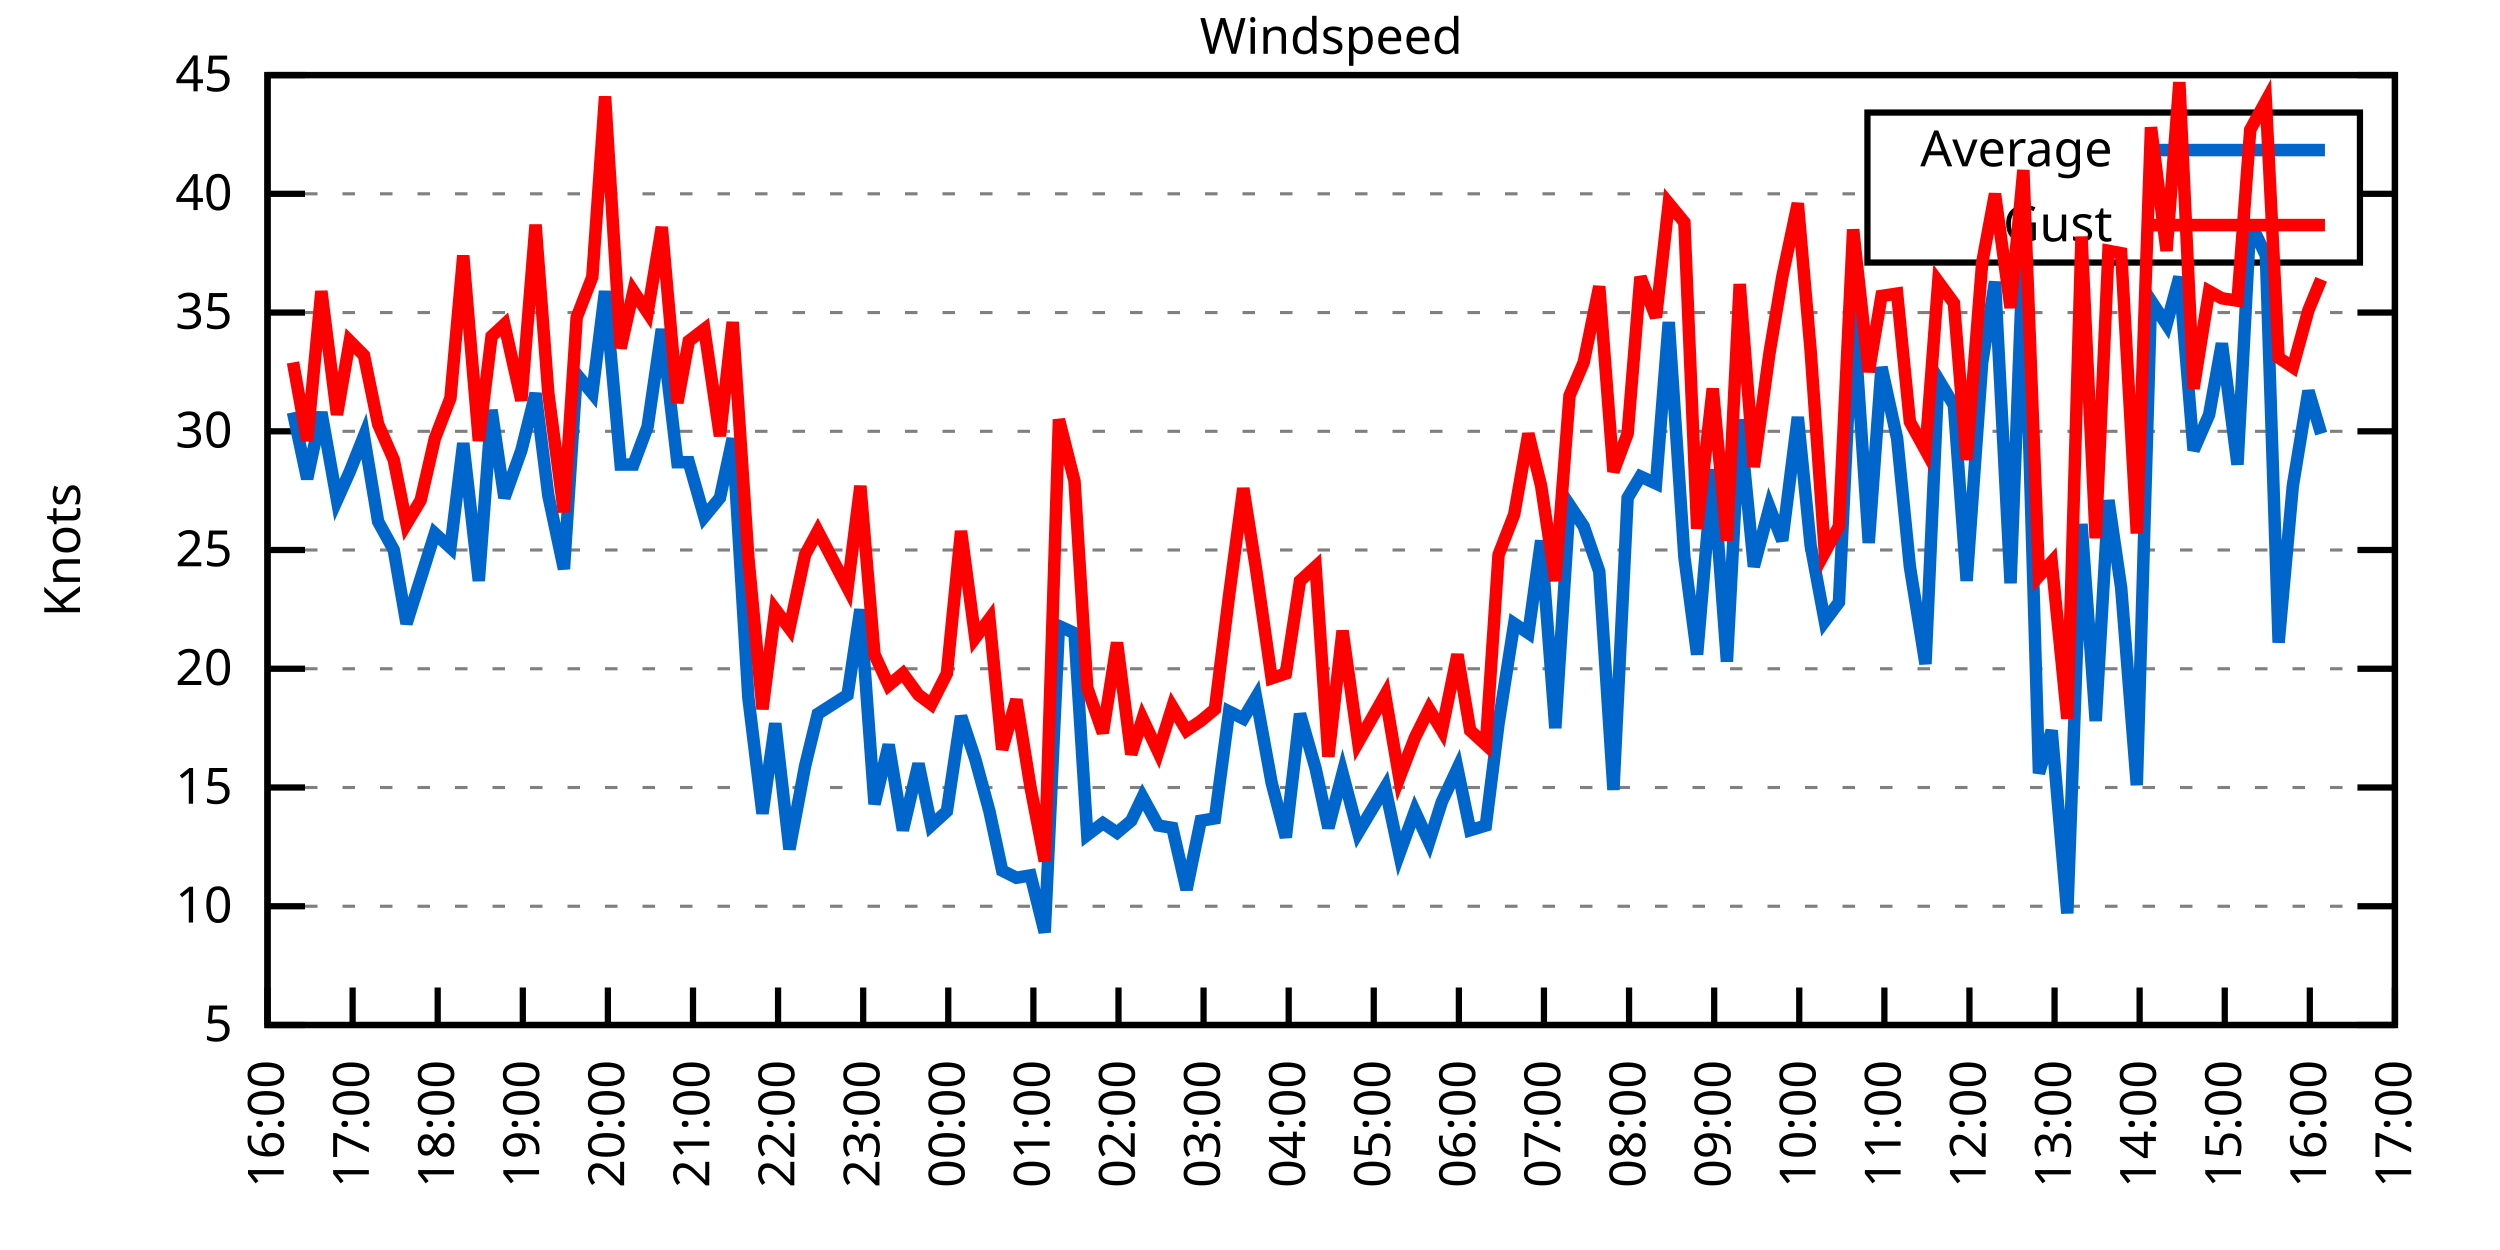
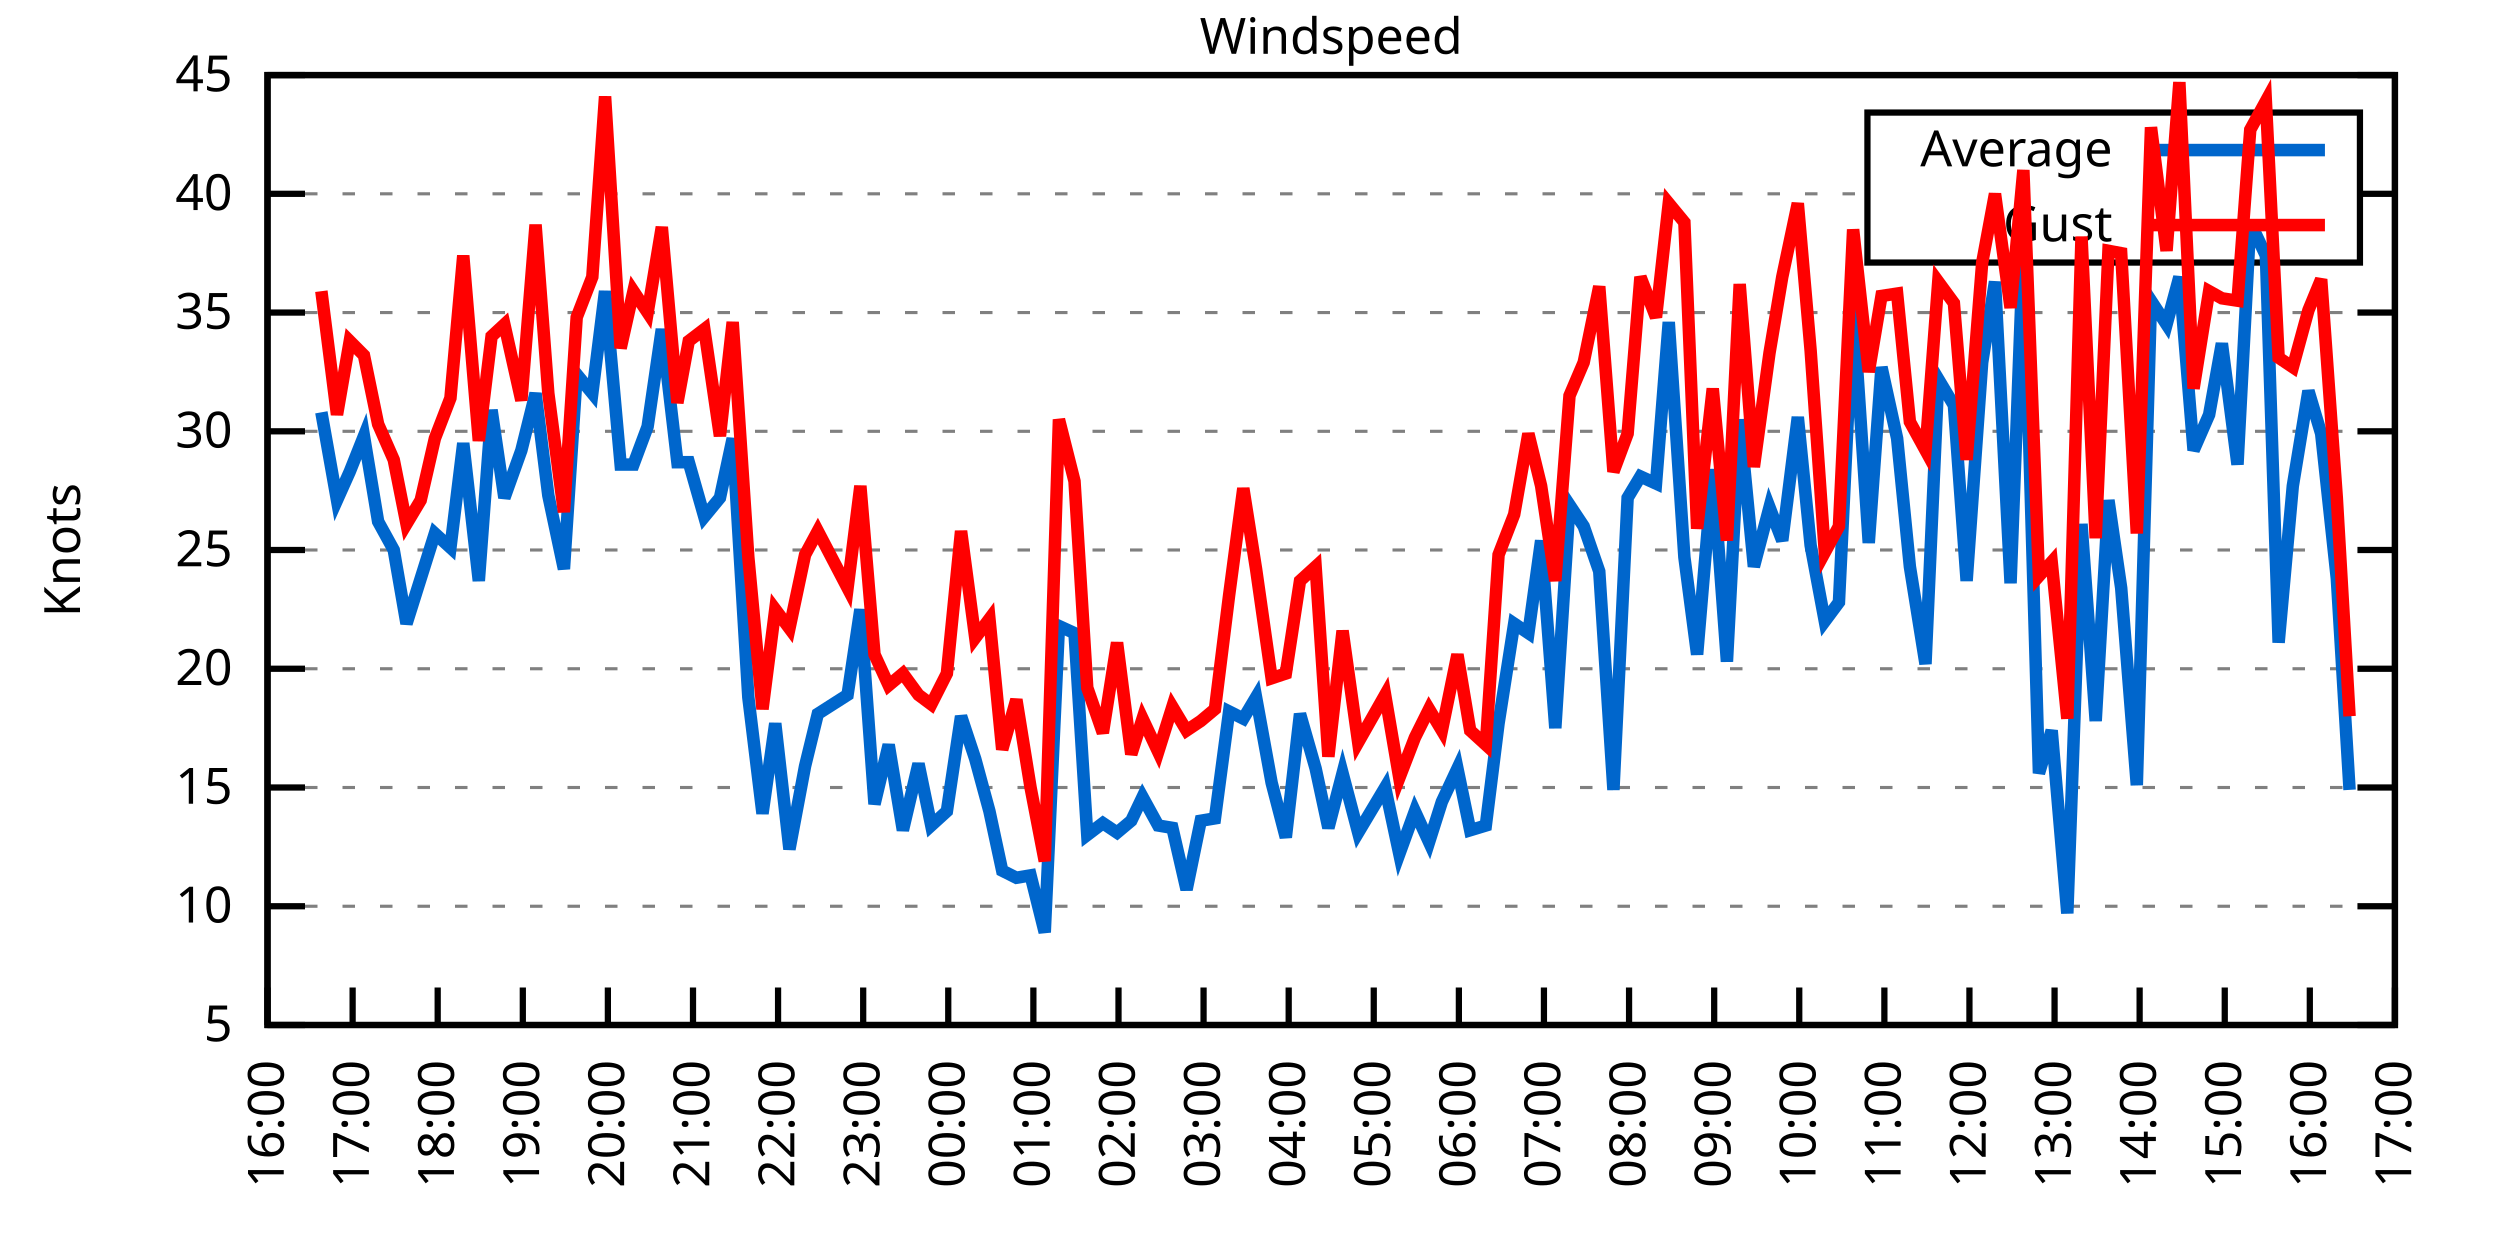
<svg xmlns="http://www.w3.org/2000/svg" xmlns:xlink="http://www.w3.org/1999/xlink" width="400" height="200" viewBox="0 0 400 200">
  <g id="gnuplot_canvas">
    <rect x="0" y="0" width="400" height="200" fill="none" />
    <defs>
      <circle id="gpDot" r="0.5" stroke-width="0.5" stroke="currentColor" />
      <path id="gpPt0" stroke-width="0.333" stroke="currentColor" d="M-1,0 h2 M0,-1 v2" />
      <path id="gpPt1" stroke-width="0.333" stroke="currentColor" d="M-1,-1 L1,1 M1,-1 L-1,1" />
      <path id="gpPt2" stroke-width="0.333" stroke="currentColor" d="M-1,0 L1,0 M0,-1 L0,1 M-1,-1 L1,1 M-1,1 L1,-1" />
      <rect id="gpPt3" stroke-width="0.333" stroke="currentColor" x="-1" y="-1" width="2" height="2" />
      <rect id="gpPt4" stroke-width="0.333" stroke="currentColor" fill="currentColor" x="-1" y="-1" width="2" height="2" />
      <circle id="gpPt5" stroke-width="0.333" stroke="currentColor" cx="0" cy="0" r="1" />
      <use xlink:href="#gpPt5" id="gpPt6" fill="currentColor" stroke="none" />
      <path id="gpPt7" stroke-width="0.333" stroke="currentColor" d="M0,-1.33 L-1.33,0.67 L1.33,0.67 z" />
      <use xlink:href="#gpPt7" id="gpPt8" fill="currentColor" stroke="none" />
      <use xlink:href="#gpPt7" id="gpPt9" stroke="currentColor" transform="rotate(180)" />
      <use xlink:href="#gpPt9" id="gpPt10" fill="currentColor" stroke="none" />
      <use xlink:href="#gpPt3" id="gpPt11" stroke="currentColor" transform="rotate(45)" />
      <use xlink:href="#gpPt11" id="gpPt12" fill="currentColor" stroke="none" />
      <path id="gpPt13" stroke-width="0.333" stroke="currentColor" d="M0,1.330 L1.265,0.411 L0.782,-1.067 L-0.782,-1.076 L-1.265,0.411 z" />
      <use xlink:href="#gpPt13" id="gpPt14" fill="currentColor" stroke="none" />
      <filter id="textbox" filterUnits="objectBoundingBox" x="0" y="0" height="1" width="1">
        <feFlood flood-color="white" flood-opacity="1" result="bgnd" />
        <feComposite in="SourceGraphic" in2="bgnd" operator="atop" />
      </filter>
      <filter id="greybox" filterUnits="objectBoundingBox" x="0" y="0" height="1" width="1">
        <feFlood flood-color="lightgrey" flood-opacity="1" result="grey" />
        <feComposite in="SourceGraphic" in2="grey" operator="atop" />
      </filter>
    </defs>
    <g fill="none" color="white" stroke="currentColor" stroke-width="1.00" stroke-linecap="butt" stroke-linejoin="miter">
</g>
    <g fill="none" color="black" stroke="currentColor" stroke-width="1.00" stroke-linecap="butt" stroke-linejoin="miter">
      <g stroke="none" shape-rendering="crispEdges">
        <polygon fill="rgb(255, 255, 255)" points="42.80,164.00 383.18,164.00 383.18,12.02 42.80,12.02 " />
      </g>
    </g>
    <g fill="none" color="black" stroke="currentColor" stroke-width="1.00" stroke-linecap="butt" stroke-linejoin="miter">
</g>
    <g fill="none" color="black" stroke="black" stroke-width="0.50" stroke-linecap="butt" stroke-linejoin="miter">
</g>
    <g fill="none" color="gray" stroke="currentColor" stroke-width="0.50" stroke-linecap="butt" stroke-linejoin="miter">
      <path stroke="gray" stroke-dasharray="2,4" class="gridline" d="M42.80,164.00 L383.19,164.00  " />
    </g>
    <g fill="none" color="gray" stroke="gray" stroke-width="1.00" stroke-linecap="butt" stroke-linejoin="miter">
</g>
    <g fill="none" color="black" stroke="currentColor" stroke-width="1.00" stroke-linecap="butt" stroke-linejoin="miter">
      <path stroke="black" d="M42.80,164.00 L48.80,164.00 M383.19,164.00 L377.19,164.00  " />
      <g transform="translate(37.20,166.60)" stroke="none" fill="black" font-family="Sans" font-size="8.00" text-anchor="end">
        <text>
          <tspan font-family="Sans"> 5</tspan>
        </text>
      </g>
    </g>
    <g fill="none" color="black" stroke="currentColor" stroke-width="1.00" stroke-linecap="butt" stroke-linejoin="miter">
</g>
    <g fill="none" color="black" stroke="black" stroke-width="0.50" stroke-linecap="butt" stroke-linejoin="miter">
</g>
    <g fill="none" color="gray" stroke="currentColor" stroke-width="0.50" stroke-linecap="butt" stroke-linejoin="miter">
      <path stroke="gray" stroke-dasharray="2,4" class="gridline" d="M42.80,145.00 L383.19,145.00  " />
    </g>
    <g fill="none" color="gray" stroke="gray" stroke-width="1.00" stroke-linecap="butt" stroke-linejoin="miter">
</g>
    <g fill="none" color="black" stroke="currentColor" stroke-width="1.00" stroke-linecap="butt" stroke-linejoin="miter">
      <path stroke="black" d="M42.80,145.00 L48.80,145.00 M383.19,145.00 L377.19,145.00  " />
      <g transform="translate(37.20,147.60)" stroke="none" fill="black" font-family="Sans" font-size="8.00" text-anchor="end">
        <text>
          <tspan font-family="Sans"> 10</tspan>
        </text>
      </g>
    </g>
    <g fill="none" color="black" stroke="currentColor" stroke-width="1.00" stroke-linecap="butt" stroke-linejoin="miter">
</g>
    <g fill="none" color="black" stroke="black" stroke-width="0.50" stroke-linecap="butt" stroke-linejoin="miter">
</g>
    <g fill="none" color="gray" stroke="currentColor" stroke-width="0.50" stroke-linecap="butt" stroke-linejoin="miter">
      <path stroke="gray" stroke-dasharray="2,4" class="gridline" d="M42.80,126.00 L383.19,126.00  " />
    </g>
    <g fill="none" color="gray" stroke="gray" stroke-width="1.00" stroke-linecap="butt" stroke-linejoin="miter">
</g>
    <g fill="none" color="black" stroke="currentColor" stroke-width="1.00" stroke-linecap="butt" stroke-linejoin="miter">
      <path stroke="black" d="M42.80,126.00 L48.80,126.00 M383.19,126.00 L377.19,126.00  " />
      <g transform="translate(37.20,128.60)" stroke="none" fill="black" font-family="Sans" font-size="8.00" text-anchor="end">
        <text>
          <tspan font-family="Sans"> 15</tspan>
        </text>
      </g>
    </g>
    <g fill="none" color="black" stroke="currentColor" stroke-width="1.00" stroke-linecap="butt" stroke-linejoin="miter">
</g>
    <g fill="none" color="black" stroke="black" stroke-width="0.50" stroke-linecap="butt" stroke-linejoin="miter">
</g>
    <g fill="none" color="gray" stroke="currentColor" stroke-width="0.50" stroke-linecap="butt" stroke-linejoin="miter">
      <path stroke="gray" stroke-dasharray="2,4" class="gridline" d="M42.80,107.00 L383.19,107.00  " />
    </g>
    <g fill="none" color="gray" stroke="gray" stroke-width="1.00" stroke-linecap="butt" stroke-linejoin="miter">
</g>
    <g fill="none" color="black" stroke="currentColor" stroke-width="1.00" stroke-linecap="butt" stroke-linejoin="miter">
      <path stroke="black" d="M42.80,107.00 L48.80,107.00 M383.19,107.00 L377.19,107.00  " />
      <g transform="translate(37.20,109.60)" stroke="none" fill="black" font-family="Sans" font-size="8.00" text-anchor="end">
        <text>
          <tspan font-family="Sans"> 20</tspan>
        </text>
      </g>
    </g>
    <g fill="none" color="black" stroke="currentColor" stroke-width="1.00" stroke-linecap="butt" stroke-linejoin="miter">
</g>
    <g fill="none" color="black" stroke="black" stroke-width="0.50" stroke-linecap="butt" stroke-linejoin="miter">
</g>
    <g fill="none" color="gray" stroke="currentColor" stroke-width="0.50" stroke-linecap="butt" stroke-linejoin="miter">
      <path stroke="gray" stroke-dasharray="2,4" class="gridline" d="M42.80,88.00 L383.19,88.00  " />
    </g>
    <g fill="none" color="gray" stroke="gray" stroke-width="1.00" stroke-linecap="butt" stroke-linejoin="miter">
</g>
    <g fill="none" color="black" stroke="currentColor" stroke-width="1.00" stroke-linecap="butt" stroke-linejoin="miter">
      <path stroke="black" d="M42.80,88.00 L48.80,88.00 M383.19,88.00 L377.19,88.00  " />
      <g transform="translate(37.20,90.60)" stroke="none" fill="black" font-family="Sans" font-size="8.00" text-anchor="end">
        <text>
          <tspan font-family="Sans"> 25</tspan>
        </text>
      </g>
    </g>
    <g fill="none" color="black" stroke="currentColor" stroke-width="1.00" stroke-linecap="butt" stroke-linejoin="miter">
</g>
    <g fill="none" color="black" stroke="black" stroke-width="0.50" stroke-linecap="butt" stroke-linejoin="miter">
</g>
    <g fill="none" color="gray" stroke="currentColor" stroke-width="0.50" stroke-linecap="butt" stroke-linejoin="miter">
      <path stroke="gray" stroke-dasharray="2,4" class="gridline" d="M42.80,69.01 L383.19,69.01  " />
    </g>
    <g fill="none" color="gray" stroke="gray" stroke-width="1.00" stroke-linecap="butt" stroke-linejoin="miter">
</g>
    <g fill="none" color="black" stroke="currentColor" stroke-width="1.00" stroke-linecap="butt" stroke-linejoin="miter">
      <path stroke="black" d="M42.80,69.01 L48.80,69.01 M383.19,69.01 L377.19,69.01  " />
      <g transform="translate(37.20,71.61)" stroke="none" fill="black" font-family="Sans" font-size="8.00" text-anchor="end">
        <text>
          <tspan font-family="Sans"> 30</tspan>
        </text>
      </g>
    </g>
    <g fill="none" color="black" stroke="currentColor" stroke-width="1.00" stroke-linecap="butt" stroke-linejoin="miter">
</g>
    <g fill="none" color="black" stroke="black" stroke-width="0.50" stroke-linecap="butt" stroke-linejoin="miter">
</g>
    <g fill="none" color="gray" stroke="currentColor" stroke-width="0.50" stroke-linecap="butt" stroke-linejoin="miter">
      <path stroke="gray" stroke-dasharray="2,4" class="gridline" d="M42.80,50.01 L383.19,50.01  " />
    </g>
    <g fill="none" color="gray" stroke="gray" stroke-width="1.00" stroke-linecap="butt" stroke-linejoin="miter">
</g>
    <g fill="none" color="black" stroke="currentColor" stroke-width="1.00" stroke-linecap="butt" stroke-linejoin="miter">
      <path stroke="black" d="M42.80,50.01 L48.80,50.01 M383.19,50.01 L377.19,50.01  " />
      <g transform="translate(37.20,52.61)" stroke="none" fill="black" font-family="Sans" font-size="8.00" text-anchor="end">
        <text>
          <tspan font-family="Sans"> 35</tspan>
        </text>
      </g>
    </g>
    <g fill="none" color="black" stroke="currentColor" stroke-width="1.00" stroke-linecap="butt" stroke-linejoin="miter">
</g>
    <g fill="none" color="black" stroke="black" stroke-width="0.50" stroke-linecap="butt" stroke-linejoin="miter">
</g>
    <g fill="none" color="gray" stroke="currentColor" stroke-width="0.50" stroke-linecap="butt" stroke-linejoin="miter">
      <path stroke="gray" stroke-dasharray="2,4" class="gridline" d="M42.80,31.01 L298.79,31.01 M377.59,31.01 L383.19,31.01  " />
    </g>
    <g fill="none" color="gray" stroke="gray" stroke-width="1.00" stroke-linecap="butt" stroke-linejoin="miter">
</g>
    <g fill="none" color="black" stroke="currentColor" stroke-width="1.00" stroke-linecap="butt" stroke-linejoin="miter">
      <path stroke="black" d="M42.80,31.01 L48.80,31.01 M383.19,31.01 L377.19,31.01  " />
      <g transform="translate(37.20,33.61)" stroke="none" fill="black" font-family="Sans" font-size="8.00" text-anchor="end">
        <text>
          <tspan font-family="Sans"> 40</tspan>
        </text>
      </g>
    </g>
    <g fill="none" color="black" stroke="currentColor" stroke-width="1.00" stroke-linecap="butt" stroke-linejoin="miter">
</g>
    <g fill="none" color="black" stroke="black" stroke-width="0.50" stroke-linecap="butt" stroke-linejoin="miter">
</g>
    <g fill="none" color="gray" stroke="currentColor" stroke-width="0.50" stroke-linecap="butt" stroke-linejoin="miter">
      <path stroke="gray" stroke-dasharray="2,4" class="gridline" d="M42.80,12.01 L383.19,12.01  " />
    </g>
    <g fill="none" color="gray" stroke="gray" stroke-width="1.00" stroke-linecap="butt" stroke-linejoin="miter">
</g>
    <g fill="none" color="black" stroke="currentColor" stroke-width="1.00" stroke-linecap="butt" stroke-linejoin="miter">
      <path stroke="black" d="M42.80,12.01 L48.80,12.01 M383.19,12.01 L377.19,12.01  " />
      <g transform="translate(37.20,14.61)" stroke="none" fill="black" font-family="Sans" font-size="8.00" text-anchor="end">
        <text>
          <tspan font-family="Sans"> 45</tspan>
        </text>
      </g>
    </g>
    <g fill="none" color="black" stroke="currentColor" stroke-width="1.00" stroke-linecap="butt" stroke-linejoin="miter">
      <path stroke="black" d="M42.80,164.00 L42.80,158.00  " />
      <g transform="translate(45.40,169.60) rotate(270.00)" stroke="none" fill="black" font-family="Sans" font-size="8.00" text-anchor="end">
        <text>
          <tspan font-family="Sans">16:00</tspan>
        </text>
      </g>
    </g>
    <g fill="none" color="black" stroke="currentColor" stroke-width="1.00" stroke-linecap="butt" stroke-linejoin="miter">
      <path stroke="black" d="M56.42,164.00 L56.42,158.00  " />
      <g transform="translate(59.02,169.60) rotate(270.00)" stroke="none" fill="black" font-family="Sans" font-size="8.00" text-anchor="end">
        <text>
          <tspan font-family="Sans">17:00</tspan>
        </text>
      </g>
    </g>
    <g fill="none" color="black" stroke="currentColor" stroke-width="1.00" stroke-linecap="butt" stroke-linejoin="miter">
      <path stroke="black" d="M70.03,164.00 L70.03,158.00  " />
      <g transform="translate(72.63,169.60) rotate(270.00)" stroke="none" fill="black" font-family="Sans" font-size="8.00" text-anchor="end">
        <text>
          <tspan font-family="Sans">18:00</tspan>
        </text>
      </g>
    </g>
    <g fill="none" color="black" stroke="currentColor" stroke-width="1.00" stroke-linecap="butt" stroke-linejoin="miter">
      <path stroke="black" d="M83.65,164.00 L83.65,158.00  " />
      <g transform="translate(86.25,169.60) rotate(270.00)" stroke="none" fill="black" font-family="Sans" font-size="8.00" text-anchor="end">
        <text>
          <tspan font-family="Sans">19:00</tspan>
        </text>
      </g>
    </g>
    <g fill="none" color="black" stroke="currentColor" stroke-width="1.00" stroke-linecap="butt" stroke-linejoin="miter">
      <path stroke="black" d="M97.26,164.00 L97.26,158.00  " />
      <g transform="translate(99.86,169.60) rotate(270.00)" stroke="none" fill="black" font-family="Sans" font-size="8.00" text-anchor="end">
        <text>
          <tspan font-family="Sans">20:00</tspan>
        </text>
      </g>
    </g>
    <g fill="none" color="black" stroke="currentColor" stroke-width="1.00" stroke-linecap="butt" stroke-linejoin="miter">
      <path stroke="black" d="M110.88,164.00 L110.88,158.00  " />
      <g transform="translate(113.48,169.60) rotate(270.00)" stroke="none" fill="black" font-family="Sans" font-size="8.00" text-anchor="end">
        <text>
          <tspan font-family="Sans">21:00</tspan>
        </text>
      </g>
    </g>
    <g fill="none" color="black" stroke="currentColor" stroke-width="1.00" stroke-linecap="butt" stroke-linejoin="miter">
      <path stroke="black" d="M124.49,164.00 L124.49,158.00  " />
      <g transform="translate(127.09,169.60) rotate(270.00)" stroke="none" fill="black" font-family="Sans" font-size="8.00" text-anchor="end">
        <text>
          <tspan font-family="Sans">22:00</tspan>
        </text>
      </g>
    </g>
    <g fill="none" color="black" stroke="currentColor" stroke-width="1.00" stroke-linecap="butt" stroke-linejoin="miter">
      <path stroke="black" d="M138.11,164.00 L138.11,158.00  " />
      <g transform="translate(140.71,169.60) rotate(270.00)" stroke="none" fill="black" font-family="Sans" font-size="8.00" text-anchor="end">
        <text>
          <tspan font-family="Sans">23:00</tspan>
        </text>
      </g>
    </g>
    <g fill="none" color="black" stroke="currentColor" stroke-width="1.00" stroke-linecap="butt" stroke-linejoin="miter">
      <path stroke="black" d="M151.72,164.00 L151.72,158.00  " />
      <g transform="translate(154.32,169.60) rotate(270.00)" stroke="none" fill="black" font-family="Sans" font-size="8.00" text-anchor="end">
        <text>
          <tspan font-family="Sans">00:00</tspan>
        </text>
      </g>
    </g>
    <g fill="none" color="black" stroke="currentColor" stroke-width="1.00" stroke-linecap="butt" stroke-linejoin="miter">
      <path stroke="black" d="M165.34,164.00 L165.34,158.00  " />
      <g transform="translate(167.94,169.60) rotate(270.00)" stroke="none" fill="black" font-family="Sans" font-size="8.00" text-anchor="end">
        <text>
          <tspan font-family="Sans">01:00</tspan>
        </text>
      </g>
    </g>
    <g fill="none" color="black" stroke="currentColor" stroke-width="1.00" stroke-linecap="butt" stroke-linejoin="miter">
      <path stroke="black" d="M178.96,164.00 L178.96,158.00  " />
      <g transform="translate(181.56,169.60) rotate(270.00)" stroke="none" fill="black" font-family="Sans" font-size="8.00" text-anchor="end">
        <text>
          <tspan font-family="Sans">02:00</tspan>
        </text>
      </g>
    </g>
    <g fill="none" color="black" stroke="currentColor" stroke-width="1.00" stroke-linecap="butt" stroke-linejoin="miter">
      <path stroke="black" d="M192.57,164.00 L192.57,158.00  " />
      <g transform="translate(195.17,169.60) rotate(270.00)" stroke="none" fill="black" font-family="Sans" font-size="8.00" text-anchor="end">
        <text>
          <tspan font-family="Sans">03:00</tspan>
        </text>
      </g>
    </g>
    <g fill="none" color="black" stroke="currentColor" stroke-width="1.00" stroke-linecap="butt" stroke-linejoin="miter">
      <path stroke="black" d="M206.19,164.00 L206.19,158.00  " />
      <g transform="translate(208.79,169.60) rotate(270.00)" stroke="none" fill="black" font-family="Sans" font-size="8.00" text-anchor="end">
        <text>
          <tspan font-family="Sans">04:00</tspan>
        </text>
      </g>
    </g>
    <g fill="none" color="black" stroke="currentColor" stroke-width="1.00" stroke-linecap="butt" stroke-linejoin="miter">
      <path stroke="black" d="M219.80,164.00 L219.80,158.00  " />
      <g transform="translate(222.40,169.60) rotate(270.00)" stroke="none" fill="black" font-family="Sans" font-size="8.00" text-anchor="end">
        <text>
          <tspan font-family="Sans">05:00</tspan>
        </text>
      </g>
    </g>
    <g fill="none" color="black" stroke="currentColor" stroke-width="1.00" stroke-linecap="butt" stroke-linejoin="miter">
      <path stroke="black" d="M233.42,164.00 L233.42,158.00  " />
      <g transform="translate(236.02,169.60) rotate(270.00)" stroke="none" fill="black" font-family="Sans" font-size="8.00" text-anchor="end">
        <text>
          <tspan font-family="Sans">06:00</tspan>
        </text>
      </g>
    </g>
    <g fill="none" color="black" stroke="currentColor" stroke-width="1.00" stroke-linecap="butt" stroke-linejoin="miter">
      <path stroke="black" d="M247.03,164.00 L247.03,158.00  " />
      <g transform="translate(249.63,169.60) rotate(270.00)" stroke="none" fill="black" font-family="Sans" font-size="8.00" text-anchor="end">
        <text>
          <tspan font-family="Sans">07:00</tspan>
        </text>
      </g>
    </g>
    <g fill="none" color="black" stroke="currentColor" stroke-width="1.00" stroke-linecap="butt" stroke-linejoin="miter">
      <path stroke="black" d="M260.65,164.00 L260.65,158.00  " />
      <g transform="translate(263.25,169.60) rotate(270.00)" stroke="none" fill="black" font-family="Sans" font-size="8.00" text-anchor="end">
        <text>
          <tspan font-family="Sans">08:00</tspan>
        </text>
      </g>
    </g>
    <g fill="none" color="black" stroke="currentColor" stroke-width="1.00" stroke-linecap="butt" stroke-linejoin="miter">
      <path stroke="black" d="M274.27,164.00 L274.27,158.00  " />
      <g transform="translate(276.87,169.60) rotate(270.00)" stroke="none" fill="black" font-family="Sans" font-size="8.00" text-anchor="end">
        <text>
          <tspan font-family="Sans">09:00</tspan>
        </text>
      </g>
    </g>
    <g fill="none" color="black" stroke="currentColor" stroke-width="1.00" stroke-linecap="butt" stroke-linejoin="miter">
      <path stroke="black" d="M287.88,164.00 L287.88,158.00  " />
      <g transform="translate(290.48,169.60) rotate(270.00)" stroke="none" fill="black" font-family="Sans" font-size="8.00" text-anchor="end">
        <text>
          <tspan font-family="Sans">10:00</tspan>
        </text>
      </g>
    </g>
    <g fill="none" color="black" stroke="currentColor" stroke-width="1.00" stroke-linecap="butt" stroke-linejoin="miter">
      <path stroke="black" d="M301.50,164.00 L301.50,158.00  " />
      <g transform="translate(304.10,169.60) rotate(270.00)" stroke="none" fill="black" font-family="Sans" font-size="8.00" text-anchor="end">
        <text>
          <tspan font-family="Sans">11:00</tspan>
        </text>
      </g>
    </g>
    <g fill="none" color="black" stroke="currentColor" stroke-width="1.00" stroke-linecap="butt" stroke-linejoin="miter">
      <path stroke="black" d="M315.11,164.00 L315.11,158.00  " />
      <g transform="translate(317.71,169.60) rotate(270.00)" stroke="none" fill="black" font-family="Sans" font-size="8.00" text-anchor="end">
        <text>
          <tspan font-family="Sans">12:00</tspan>
        </text>
      </g>
    </g>
    <g fill="none" color="black" stroke="currentColor" stroke-width="1.00" stroke-linecap="butt" stroke-linejoin="miter">
      <path stroke="black" d="M328.73,164.00 L328.73,158.00  " />
      <g transform="translate(331.33,169.60) rotate(270.00)" stroke="none" fill="black" font-family="Sans" font-size="8.00" text-anchor="end">
        <text>
          <tspan font-family="Sans">13:00</tspan>
        </text>
      </g>
    </g>
    <g fill="none" color="black" stroke="currentColor" stroke-width="1.00" stroke-linecap="butt" stroke-linejoin="miter">
      <path stroke="black" d="M342.34,164.00 L342.34,158.00  " />
      <g transform="translate(344.94,169.60) rotate(270.00)" stroke="none" fill="black" font-family="Sans" font-size="8.00" text-anchor="end">
        <text>
          <tspan font-family="Sans">14:00</tspan>
        </text>
      </g>
    </g>
    <g fill="none" color="black" stroke="currentColor" stroke-width="1.00" stroke-linecap="butt" stroke-linejoin="miter">
      <path stroke="black" d="M355.96,164.00 L355.96,158.00  " />
      <g transform="translate(358.56,169.60) rotate(270.00)" stroke="none" fill="black" font-family="Sans" font-size="8.00" text-anchor="end">
        <text>
          <tspan font-family="Sans">15:00</tspan>
        </text>
      </g>
    </g>
    <g fill="none" color="black" stroke="currentColor" stroke-width="1.00" stroke-linecap="butt" stroke-linejoin="miter">
      <path stroke="black" d="M369.57,164.00 L369.57,158.00  " />
      <g transform="translate(372.17,169.60) rotate(270.00)" stroke="none" fill="black" font-family="Sans" font-size="8.00" text-anchor="end">
        <text>
          <tspan font-family="Sans">16:00</tspan>
        </text>
      </g>
    </g>
    <g fill="none" color="black" stroke="currentColor" stroke-width="1.00" stroke-linecap="butt" stroke-linejoin="miter">
      <path stroke="black" d="M383.19,164.00 L383.19,158.00  " />
      <g transform="translate(385.79,169.60) rotate(270.00)" stroke="none" fill="black" font-family="Sans" font-size="8.00" text-anchor="end">
        <text>
          <tspan font-family="Sans">17:00</tspan>
        </text>
      </g>
    </g>
    <g fill="none" color="black" stroke="currentColor" stroke-width="1.00" stroke-linecap="butt" stroke-linejoin="miter">
</g>
    <g fill="none" color="black" stroke="currentColor" stroke-width="1.00" stroke-linecap="butt" stroke-linejoin="miter">
      <path stroke="black" d="M42.80,12.01 L42.80,164.00 L383.19,164.00 L383.19,12.01 L42.80,12.01 Z  " />
    </g>
    <g fill="none" color="black" stroke="currentColor" stroke-width="1.00" stroke-linecap="butt" stroke-linejoin="miter">
</g>
    <g fill="none" color="black" stroke="currentColor" stroke-width="1.00" stroke-linecap="butt" stroke-linejoin="miter">
      <path stroke="black" d="M298.79,42.01 L298.79,18.01 L377.59,18.01 L377.59,42.01 L298.79,42.01 Z  " />
    </g>
    <g id="Windspeed_plot_1">
      <g fill="none" color="white" stroke="black" stroke-width="2.00" stroke-linecap="butt" stroke-linejoin="miter">
</g>
      <g fill="none" color="black" stroke="currentColor" stroke-width="2.00" stroke-linecap="butt" stroke-linejoin="miter">
        <g transform="translate(337.99,26.61)" stroke="none" fill="black" font-family="Sans" font-size="8.00" text-anchor="end">
          <text>
            <tspan font-family="Sans">Average</tspan>
          </text>
        </g>
      </g>
      <g fill="none" color="black" stroke="currentColor" stroke-width="2.00" stroke-linecap="butt" stroke-linejoin="miter">
-         <path stroke="rgb(  0, 102, 204)" d="M343.59,24.01 L371.99,24.01 M46.88,65.97 L49.15,76.61 L51.42,65.97 L53.92,80.03 L55.96,75.47 L58.23,69.77   L60.50,83.45 L63.00,88.00 L65.04,99.78 L67.31,92.56 L69.58,85.35 L72.07,87.63 L74.12,70.91 L76.61,92.94   L78.65,65.59 L80.70,79.65 L83.42,72.05 L85.69,62.93 L87.73,79.27 L90.23,91.04 L92.27,59.89 L94.77,62.93   L96.81,46.59 L99.30,74.33 L101.35,74.33 L103.62,68.25 L105.89,52.67 L108.38,73.95 L110.20,73.95 L112.69,82.69   L115.19,79.65 L117.23,70.15 L119.73,111.56 L122.00,130.18 L124.04,115.74 L126.31,135.88 L128.81,122.58 L130.85,114.22   L135.61,111.18 L137.66,97.50 L139.92,128.66 L142.19,119.16 L144.46,132.84 L146.96,122.20 L149.00,132.08 L151.50,129.80   L153.77,114.60 L156.04,121.44 L158.31,129.80 L160.35,139.30 L162.62,140.44 L164.89,140.06 L167.16,149.18 L169.43,100.16   L171.92,101.30 L173.96,133.60 L176.46,131.70 L178.73,133.22 L181.00,131.32 L182.81,127.52 L185.31,132.08 L187.58,132.46   L189.85,142.34 L192.12,131.32 L194.39,130.94 L196.66,113.84 L198.93,114.98 L200.97,111.56 L203.46,125.24 L205.73,133.98   L208.00,114.22 L210.50,122.96 L212.54,132.46 L214.81,123.72 L217.31,133.22 L221.62,126.00 L223.89,136.64 L226.38,129.80   L228.65,134.74 L230.70,128.28 L233.19,122.96 L235.23,132.84 L237.73,132.08 L239.77,115.74 L242.27,99.78 L244.54,101.30   L246.58,86.49 L248.85,116.50 L251.12,80.79 L253.39,84.21 L255.88,91.42 L258.15,126.38 L260.42,79.65 L262.47,76.23   L264.96,77.37 L267.00,51.53 L269.50,89.14 L271.54,104.72 L274.04,75.09 L276.31,105.86 L278.35,67.11 L280.62,90.66   L283.12,81.17 L285.16,86.49 L287.65,66.73 L289.70,87.25 L291.97,99.40 L294.23,96.36 L296.50,49.25 L299.00,86.87   L301.04,58.75 L303.54,70.15 L305.58,90.66 L308.08,106.24 L310.12,60.65 L312.62,64.83 L314.66,92.94 L317.15,57.99   L319.20,45.07 L321.69,93.32 L323.74,39.37 L326.23,123.72 L328.27,116.88 L330.77,146.14 L333.04,83.83 L335.31,115.36   L337.35,80.03 L339.39,94.08 L341.89,125.62 L344.16,48.11 L346.65,51.91 L348.70,44.31 L350.97,72.05 L353.46,66.35   L355.50,54.95 L358.00,74.33 L360.04,35.57 L362.54,40.89 L364.58,102.82 L366.85,77.75 L369.35,62.55 L371.39,69.39    " />
+         <path stroke="rgb(  0, 102, 204)" d="M343.59,24.01 L371.99,24.01 M51.42,65.97 L53.92,80.03 L55.96,75.47 L58.23,69.77 L60.50,83.45 L63.00,88.00   L65.04,99.78 L67.31,92.56 L69.58,85.35 L72.07,87.63 L74.12,70.91 L76.61,92.94 L78.65,65.59 L80.70,79.65   L83.42,72.05 L85.69,62.93 L87.73,79.27 L90.23,91.04 L92.27,59.89 L94.77,62.93 L96.81,46.59 L99.30,74.33   L101.35,74.33 L103.62,68.25 L105.89,52.67 L108.38,73.95 L110.20,73.95 L112.69,82.69 L115.19,79.65 L117.23,70.15   L119.73,111.56 L122.00,130.18 L124.04,115.74 L126.31,135.88 L128.81,122.58 L130.85,114.22 L135.61,111.18 L137.66,97.50   L139.92,128.66 L142.19,119.16 L144.46,132.84 L146.96,122.20 L149.00,132.08 L151.50,129.80 L153.77,114.60 L156.04,121.44   L158.31,129.80 L160.35,139.30 L162.62,140.44 L164.89,140.06 L167.16,149.18 L169.43,100.16 L171.92,101.30 L173.96,133.60   L176.46,131.70 L178.73,133.22 L181.00,131.32 L182.81,127.52 L185.31,132.08 L187.58,132.46 L189.85,142.34 L192.12,131.32   L194.39,130.94 L196.66,113.84 L198.93,114.98 L200.97,111.56 L203.46,125.24 L205.73,133.98 L208.00,114.22 L210.50,122.96   L212.54,132.46 L214.81,123.72 L217.31,133.22 L221.62,126.00 L223.89,136.64 L226.38,129.80 L228.65,134.74 L230.70,128.28   L233.19,122.96 L235.23,132.84 L237.73,132.08 L239.77,115.74 L242.27,99.78 L244.54,101.30 L246.58,86.49 L248.85,116.50   L251.12,80.79 L253.39,84.21 L255.88,91.42 L258.15,126.38 L260.42,79.65 L262.47,76.23 L264.96,77.37 L267.00,51.53   L269.50,89.14 L271.54,104.72 L274.04,75.09 L276.31,105.86 L278.35,67.11 L280.62,90.66 L283.12,81.17 L285.16,86.49   L287.65,66.73 L289.70,87.25 L291.97,99.40 L294.23,96.36 L296.50,49.25 L299.00,86.87 L301.04,58.75 L303.54,70.15   L305.58,90.66 L308.08,106.24 L310.12,60.65 L312.62,64.83 L314.66,92.94 L317.15,57.99 L319.20,45.07 L321.69,93.32   L323.74,39.37 L326.23,123.72 L328.27,116.88 L330.77,146.14 L333.04,83.83 L335.31,115.36 L337.35,80.03 L339.39,94.08   L341.89,125.62 L344.16,48.11 L346.65,51.91 L348.70,44.31 L350.97,72.05 L353.46,66.35 L355.50,54.95 L358.00,74.33   L360.04,35.57 L362.54,40.89 L364.58,102.82 L366.85,77.75 L369.35,62.55 L371.39,69.39 L373.89,92.56 L375.93,126.38    " />
      </g>
    </g>
    <g id="Windspeed_plot_2">
      <g fill="none" color="black" stroke="currentColor" stroke-width="2.00" stroke-linecap="butt" stroke-linejoin="miter">
        <g transform="translate(337.99,38.61)" stroke="none" fill="black" font-family="Sans" font-size="8.00" text-anchor="end">
          <text>
            <tspan font-family="Sans">Gust</tspan>
          </text>
        </g>
      </g>
      <g fill="none" color="black" stroke="currentColor" stroke-width="2.00" stroke-linecap="butt" stroke-linejoin="miter">
-         <path stroke="rgb(255,   0,   0)" d="M343.59,36.01 L371.99,36.01 M46.88,57.99 L49.15,70.53 L51.42,46.59 L53.92,66.35 L55.96,54.57 L58.23,56.85   L60.50,67.87 L63.00,73.57 L65.04,83.83 L67.31,80.03 L69.58,70.15 L72.07,63.69 L74.12,40.89 L76.61,70.53   L78.65,53.81 L80.70,51.91 L83.42,64.07 L85.69,35.95 L87.73,62.93 L90.23,81.93 L92.27,50.77 L94.77,44.31   L96.81,15.43 L99.30,55.71 L101.35,46.59 L103.62,50.01 L105.89,36.33 L108.38,64.45 L110.20,54.57 L112.69,52.67   L115.19,69.77 L117.23,51.53 L119.73,89.14 L122.00,113.46 L124.04,97.50 L126.31,100.54 L128.81,88.76 L130.85,84.97   L135.61,94.08 L137.66,77.75 L139.92,104.72 L142.19,109.66 L144.46,107.76 L146.96,111.18 L149.00,112.70 L151.50,107.76   L153.77,84.97 L156.04,102.06 L158.31,99.02 L160.35,119.92 L162.62,111.94 L164.89,126.00 L167.16,137.78 L169.43,67.11   L171.92,76.99 L173.96,110.04 L176.46,117.26 L178.73,102.82 L181.00,120.68 L182.81,114.98 L185.31,120.30 L187.58,113.08   L189.85,116.88 L192.12,115.36 L194.39,113.46 L196.66,95.22 L198.93,78.13 L200.97,91.04 L203.46,108.52 L205.73,107.76   L208.00,92.94 L210.50,90.66 L212.54,121.06 L214.81,100.92 L217.31,118.78 L221.62,111.18 L223.89,124.48 L226.38,118.02   L228.65,113.46 L230.70,116.88 L233.19,104.72 L235.23,116.88 L237.73,119.16 L239.77,88.76 L242.27,82.31 L244.54,69.39   L246.58,77.75 L248.85,92.94 L251.12,63.31 L253.39,57.99 L255.88,45.83 L258.15,75.47 L260.42,69.39 L262.47,44.31   L264.96,50.77 L267.00,32.53 L269.50,35.57 L271.54,84.59 L274.04,62.17 L276.31,86.49 L278.35,45.45 L280.62,74.71   L283.12,56.47 L285.16,44.31 L287.65,32.53 L289.70,56.09 L291.97,88.38 L294.23,84.21 L296.50,36.71 L299.00,59.51   L301.04,47.35 L303.54,46.97 L305.58,67.49 L308.08,72.05 L310.12,45.07 L312.62,48.49 L314.66,73.57 L317.15,42.03   L319.20,31.01 L321.69,49.25 L323.74,27.21 L326.23,92.18 L328.27,89.90 L330.77,114.98 L333.04,37.85 L335.31,86.11   L337.35,40.13 L339.39,40.51 L341.89,85.35 L344.16,20.37 L346.65,40.13 L348.70,13.15 L350.97,62.17 L353.46,46.59   L355.50,47.73 L358.00,48.11 L360.04,20.75 L362.54,16.19 L364.58,57.23 L366.85,58.75 L369.35,49.63 L371.39,44.69    " />
+         <path stroke="rgb(255,   0,   0)" d="M343.59,36.01 L371.99,36.01 M51.42,46.59 L53.92,66.35 L55.96,54.57 L58.23,56.85 L60.50,67.87 L63.00,73.57   L65.04,83.83 L67.31,80.03 L69.58,70.15 L72.07,63.69 L74.12,40.89 L76.61,70.53 L78.65,53.81 L80.70,51.91   L83.42,64.07 L85.69,35.95 L87.73,62.93 L90.23,81.93 L92.27,50.77 L94.77,44.31 L96.81,15.43 L99.30,55.71   L101.35,46.59 L103.62,50.01 L105.89,36.33 L108.38,64.45 L110.20,54.57 L112.69,52.67 L115.19,69.77 L117.23,51.53   L119.73,89.14 L122.00,113.46 L124.04,97.50 L126.31,100.54 L128.81,88.76 L130.85,84.97 L135.61,94.08 L137.66,77.75   L139.92,104.72 L142.19,109.66 L144.46,107.76 L146.96,111.18 L149.00,112.70 L151.50,107.76 L153.77,84.97 L156.04,102.06   L158.31,99.02 L160.35,119.92 L162.62,111.94 L164.89,126.00 L167.16,137.78 L169.43,67.11 L171.92,76.99 L173.96,110.04   L176.46,117.26 L178.73,102.82 L181.00,120.68 L182.81,114.98 L185.31,120.30 L187.58,113.08 L189.85,116.88 L192.12,115.36   L194.39,113.46 L196.66,95.22 L198.93,78.13 L200.97,91.04 L203.46,108.52 L205.73,107.76 L208.00,92.94 L210.50,90.66   L212.54,121.06 L214.81,100.92 L217.31,118.78 L221.62,111.18 L223.89,124.48 L226.38,118.02 L228.65,113.46 L230.70,116.88   L233.19,104.72 L235.23,116.88 L237.73,119.16 L239.77,88.76 L242.27,82.31 L244.54,69.39 L246.58,77.75 L248.85,92.94   L251.12,63.31 L253.39,57.99 L255.88,45.83 L258.15,75.47 L260.42,69.39 L262.47,44.31 L264.96,50.77 L267.00,32.53   L269.50,35.57 L271.54,84.59 L274.04,62.17 L276.31,86.49 L278.35,45.45 L280.62,74.71 L283.12,56.47 L285.16,44.31   L287.65,32.53 L289.70,56.09 L291.97,88.38 L294.23,84.21 L296.50,36.71 L299.00,59.51 L301.04,47.35 L303.54,46.97   L305.58,67.49 L308.08,72.05 L310.12,45.07 L312.62,48.49 L314.66,73.57 L317.15,42.03 L319.20,31.01 L321.69,49.25   L323.74,27.21 L326.23,92.18 L328.27,89.90 L330.77,114.98 L333.04,37.85 L335.31,86.11 L337.35,40.13 L339.39,40.51   L341.89,85.35 L344.16,20.37 L346.65,40.13 L348.70,13.15 L350.97,62.17 L353.46,46.59 L355.50,47.73 L358.00,48.11   L360.04,20.75 L362.54,16.19 L364.58,57.23 L366.85,58.75 L369.35,49.63 L371.39,44.69 L373.89,79.65 L375.93,114.60    " />
      </g>
    </g>
    <g fill="none" color="black" stroke="currentColor" stroke-width="2.00" stroke-linecap="butt" stroke-linejoin="miter">
</g>
    <g fill="none" color="black" stroke="black" stroke-width="1.00" stroke-linecap="butt" stroke-linejoin="miter">
</g>
    <g fill="none" color="black" stroke="currentColor" stroke-width="1.00" stroke-linecap="butt" stroke-linejoin="miter">
      <path stroke="black" d="M42.80,12.01 L42.80,164.00 L383.19,164.00 L383.19,12.01 L42.80,12.01 Z  " />
      <g transform="translate(12.80,88.01) rotate(270.00)" stroke="none" fill="black" font-family="Sans" font-size="8.00" text-anchor="middle">
        <text>
          <tspan font-family="Sans">Knots</tspan>
        </text>
      </g>
    </g>
    <g fill="none" color="black" stroke="currentColor" stroke-width="1.00" stroke-linecap="butt" stroke-linejoin="miter">
</g>
    <g fill="none" color="black" stroke="currentColor" stroke-width="1.00" stroke-linecap="butt" stroke-linejoin="miter">
      <g transform="translate(212.99,8.61)" stroke="none" fill="black" font-family="Sans" font-size="8.00" text-anchor="middle">
        <text>
          <tspan font-family="Sans">Windspeed</tspan>
        </text>
      </g>
    </g>
    <g fill="none" color="black" stroke="currentColor" stroke-width="1.00" stroke-linecap="butt" stroke-linejoin="miter">
</g>
  </g>
</svg>
